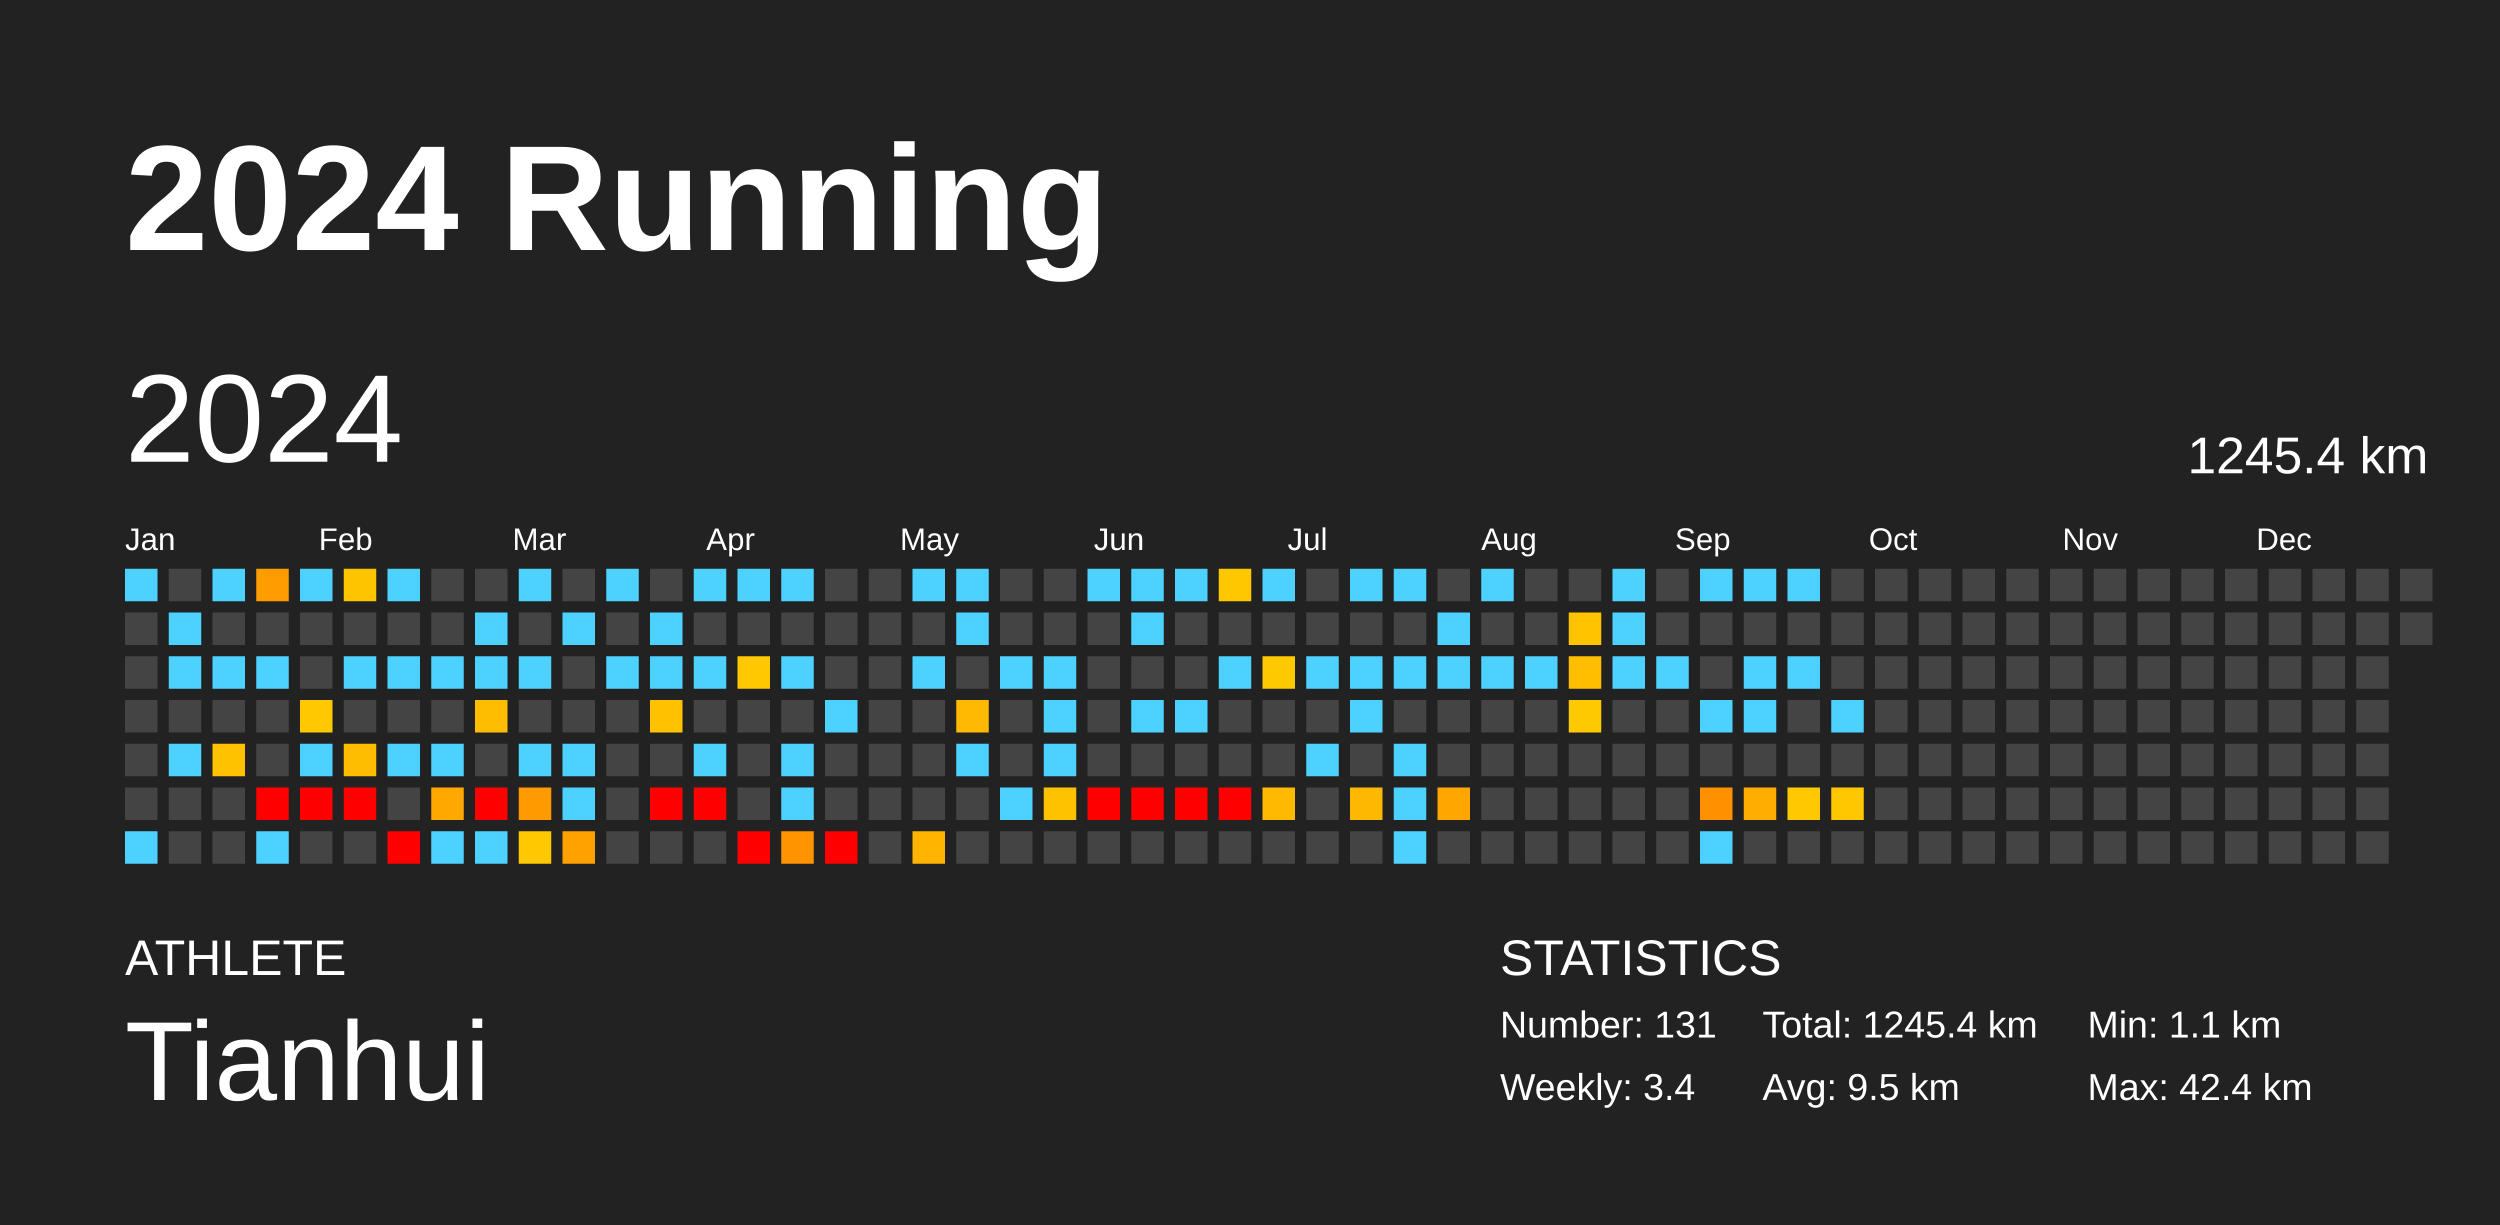
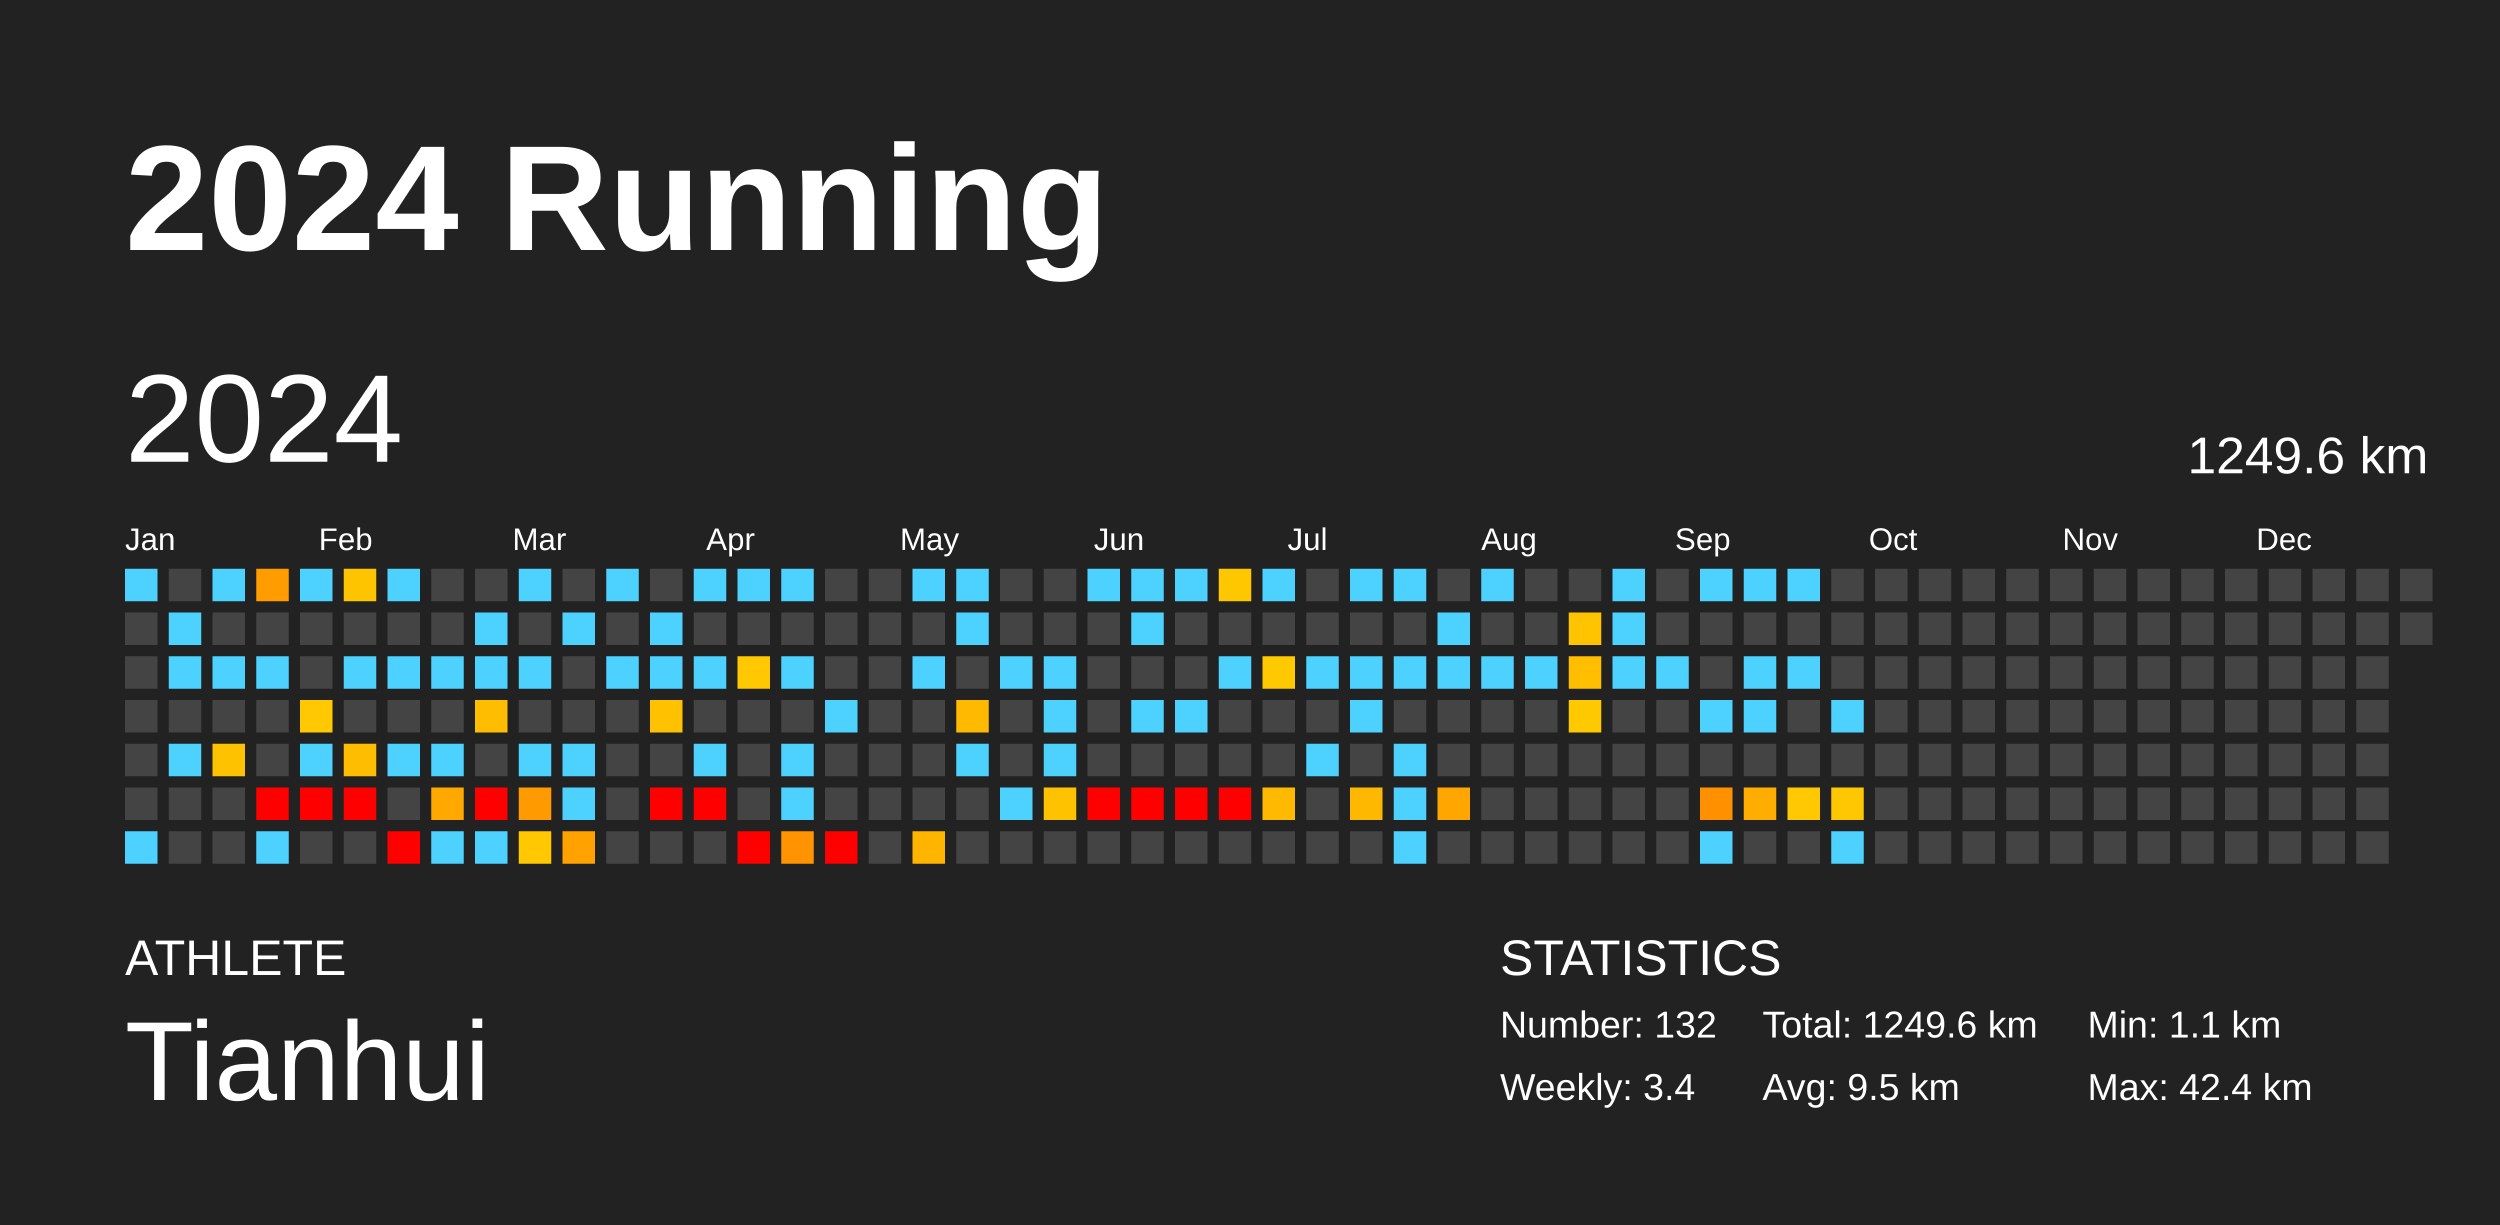
<svg xmlns="http://www.w3.org/2000/svg" baseProfile="full" height="98mm" version="1.1" viewBox="0,0,200,98" width="200mm">
  <defs />
  <rect fill="#222222" height="98" width="200" x="0" y="0" />
  <text fill="#FFFFFF" style="font-size:12px; font-family:Arial; font-weight:bold;" x="10" y="20">2024 Running</text>
  <text fill="#FFFFFF" style="font-size:4px; font-family:Arial" x="10" y="78">ATHLETE</text>
  <text fill="#FFFFFF" style="font-size:9px; font-family:Arial" x="10" y="88">Tianhui</text>
  <text fill="#FFFFFF" style="font-size:4px; font-family:Arial" x="120" y="78">STATISTICS</text>
-   <text fill="#FFFFFF" style="font-size:3px; font-family:Arial" x="120" y="83">Number: 131</text>
+   <text fill="#FFFFFF" style="font-size:3px; font-family:Arial" x="120" y="83">Number: 132</text>
  <text fill="#FFFFFF" style="font-size:3px; font-family:Arial" x="120" y="88">Weekly: 3.4</text>
-   <text fill="#FFFFFF" style="font-size:3px; font-family:Arial" x="141" y="83">Total: 1245.4 km</text>
+   <text fill="#FFFFFF" style="font-size:3px; font-family:Arial" x="141" y="83">Total: 1249.6 km</text>
  <text fill="#FFFFFF" style="font-size:3px; font-family:Arial" x="141" y="88">Avg: 9.5 km</text>
  <text fill="#FFFFFF" style="font-size:3px; font-family:Arial" x="167" y="83">Min: 1.1 km</text>
  <text fill="#FFFFFF" style="font-size:3px; font-family:Arial" x="167" y="88">Max: 42.4 km</text>
  <text dominant-baseline="hanging" fill="#FFFFFF" style="font-size:10.0px; font-family:Arial;" x="10" y="30">2024</text>
-   <text dominant-baseline="hanging" fill="#FFFFFF" style="font-size:4.125px; font-family:Arial;" x="175" y="35">1245.4 km</text>
+   <text dominant-baseline="hanging" fill="#FFFFFF" style="font-size:4.125px; font-family:Arial;" x="175" y="35">1249.6 km</text>
  <text fill="#FFFFFF" style="font-size:2.5px; font-family:Arial" x="10.0" y="44">Jan</text>
  <text fill="#FFFFFF" style="font-size:2.5px; font-family:Arial" x="25.5" y="44">Feb</text>
  <text fill="#FFFFFF" style="font-size:2.5px; font-family:Arial" x="41.0" y="44">Mar</text>
  <text fill="#FFFFFF" style="font-size:2.5px; font-family:Arial" x="56.5" y="44">Apr</text>
  <text fill="#FFFFFF" style="font-size:2.5px; font-family:Arial" x="72.0" y="44">May</text>
  <text fill="#FFFFFF" style="font-size:2.5px; font-family:Arial" x="87.5" y="44">Jun</text>
  <text fill="#FFFFFF" style="font-size:2.5px; font-family:Arial" x="103.0" y="44">Jul</text>
  <text fill="#FFFFFF" style="font-size:2.5px; font-family:Arial" x="118.5" y="44">Aug</text>
  <text fill="#FFFFFF" style="font-size:2.5px; font-family:Arial" x="134.0" y="44">Sep</text>
  <text fill="#FFFFFF" style="font-size:2.5px; font-family:Arial" x="149.5" y="44">Oct</text>
  <text fill="#FFFFFF" style="font-size:2.5px; font-family:Arial" x="165.0" y="44">Nov</text>
  <text fill="#FFFFFF" style="font-size:2.5px; font-family:Arial" x="180.5" y="44">Dec</text>
  <rect fill="#4dd2ff" height="2.6" width="2.6" x="10.0" y="45.5" />
  <rect fill="#444444" height="2.6" width="2.6" x="10.0" y="49.0" />
  <rect fill="#444444" height="2.6" width="2.6" x="10.0" y="52.5" />
  <rect fill="#444444" height="2.6" width="2.6" x="10.0" y="56.0" />
  <rect fill="#444444" height="2.6" width="2.6" x="10.0" y="59.5" />
  <rect fill="#444444" height="2.6" width="2.6" x="10.0" y="63.0" />
  <rect fill="#4dd2ff" height="2.6" width="2.6" x="10.0" y="66.5" />
  <rect fill="#444444" height="2.6" width="2.6" x="13.5" y="45.5" />
  <rect fill="#4dd2ff" height="2.6" width="2.6" x="13.5" y="49.0" />
  <rect fill="#4dd2ff" height="2.6" width="2.6" x="13.5" y="52.5" />
  <rect fill="#444444" height="2.6" width="2.6" x="13.5" y="56.0" />
  <rect fill="#4dd2ff" height="2.6" width="2.6" x="13.5" y="59.5" />
  <rect fill="#444444" height="2.6" width="2.6" x="13.5" y="63.0" />
  <rect fill="#444444" height="2.6" width="2.6" x="13.5" y="66.5" />
  <rect fill="#4dd2ff" height="2.6" width="2.6" x="17.0" y="45.5" />
  <rect fill="#444444" height="2.6" width="2.6" x="17.0" y="49.0" />
  <rect fill="#4dd2ff" height="2.6" width="2.6" x="17.0" y="52.5" />
  <rect fill="#444444" height="2.6" width="2.6" x="17.0" y="56.0" />
  <rect fill="#ffc200" height="2.6" width="2.6" x="17.0" y="59.5" />
  <rect fill="#444444" height="2.6" width="2.6" x="17.0" y="63.0" />
  <rect fill="#444444" height="2.6" width="2.6" x="17.0" y="66.5" />
  <rect fill="#ff9d00" height="2.6" width="2.6" x="20.5" y="45.5" />
  <rect fill="#444444" height="2.6" width="2.6" x="20.5" y="49.0" />
  <rect fill="#4dd2ff" height="2.6" width="2.6" x="20.5" y="52.5" />
  <rect fill="#444444" height="2.6" width="2.6" x="20.5" y="56.0" />
  <rect fill="#444444" height="2.6" width="2.6" x="20.5" y="59.5" />
  <rect fill="red" height="2.6" width="2.6" x="20.5" y="63.0" />
  <rect fill="#4dd2ff" height="2.6" width="2.6" x="20.5" y="66.5" />
  <rect fill="#4dd2ff" height="2.6" width="2.6" x="24.0" y="45.5" />
  <rect fill="#444444" height="2.6" width="2.6" x="24.0" y="49.0" />
  <rect fill="#444444" height="2.6" width="2.6" x="24.0" y="52.5" />
  <rect fill="#ffc800" height="2.6" width="2.6" x="24.0" y="56.0" />
  <rect fill="#4dd2ff" height="2.6" width="2.6" x="24.0" y="59.5" />
  <rect fill="red" height="2.6" width="2.6" x="24.0" y="63.0" />
  <rect fill="#444444" height="2.6" width="2.6" x="24.0" y="66.5" />
  <rect fill="#ffc400" height="2.6" width="2.6" x="27.5" y="45.5" />
  <rect fill="#444444" height="2.6" width="2.6" x="27.5" y="49.0" />
  <rect fill="#4dd2ff" height="2.6" width="2.6" x="27.5" y="52.5" />
  <rect fill="#444444" height="2.6" width="2.6" x="27.5" y="56.0" />
  <rect fill="#ffbd00" height="2.6" width="2.6" x="27.5" y="59.5" />
  <rect fill="red" height="2.6" width="2.6" x="27.5" y="63.0" />
  <rect fill="#444444" height="2.6" width="2.6" x="27.5" y="66.5" />
  <rect fill="#4dd2ff" height="2.6" width="2.6" x="31.0" y="45.5" />
  <rect fill="#444444" height="2.6" width="2.6" x="31.0" y="49.0" />
  <rect fill="#4dd2ff" height="2.6" width="2.6" x="31.0" y="52.5" />
  <rect fill="#444444" height="2.6" width="2.6" x="31.0" y="56.0" />
  <rect fill="#4dd2ff" height="2.6" width="2.6" x="31.0" y="59.5" />
  <rect fill="#444444" height="2.6" width="2.6" x="31.0" y="63.0" />
  <rect fill="red" height="2.6" width="2.6" x="31.0" y="66.5" />
  <rect fill="#444444" height="2.6" width="2.6" x="34.5" y="45.5" />
  <rect fill="#444444" height="2.6" width="2.6" x="34.5" y="49.0" />
  <rect fill="#4dd2ff" height="2.6" width="2.6" x="34.5" y="52.5" />
  <rect fill="#444444" height="2.6" width="2.6" x="34.5" y="56.0" />
  <rect fill="#4dd2ff" height="2.6" width="2.6" x="34.5" y="59.5" />
  <rect fill="#ffa800" height="2.6" width="2.6" x="34.5" y="63.0" />
  <rect fill="#4dd2ff" height="2.6" width="2.6" x="34.5" y="66.5" />
  <rect fill="#444444" height="2.6" width="2.6" x="38.0" y="45.5" />
  <rect fill="#4dd2ff" height="2.6" width="2.6" x="38.0" y="49.0" />
  <rect fill="#4dd2ff" height="2.6" width="2.6" x="38.0" y="52.5" />
  <rect fill="#ffbd00" height="2.6" width="2.6" x="38.0" y="56.0" />
  <rect fill="#444444" height="2.6" width="2.6" x="38.0" y="59.5" />
  <rect fill="red" height="2.6" width="2.6" x="38.0" y="63.0" />
  <rect fill="#4dd2ff" height="2.6" width="2.6" x="38.0" y="66.5" />
  <rect fill="#4dd2ff" height="2.6" width="2.6" x="41.5" y="45.5" />
  <rect fill="#444444" height="2.6" width="2.6" x="41.5" y="49.0" />
  <rect fill="#4dd2ff" height="2.6" width="2.6" x="41.5" y="52.5" />
  <rect fill="#444444" height="2.6" width="2.6" x="41.5" y="56.0" />
  <rect fill="#4dd2ff" height="2.6" width="2.6" x="41.5" y="59.5" />
  <rect fill="#ff9a00" height="2.6" width="2.6" x="41.5" y="63.0" />
  <rect fill="#ffc800" height="2.6" width="2.6" x="41.5" y="66.5" />
  <rect fill="#444444" height="2.6" width="2.6" x="45.0" y="45.5" />
  <rect fill="#4dd2ff" height="2.6" width="2.6" x="45.0" y="49.0" />
  <rect fill="#444444" height="2.6" width="2.6" x="45.0" y="52.5" />
  <rect fill="#444444" height="2.6" width="2.6" x="45.0" y="56.0" />
  <rect fill="#4dd2ff" height="2.6" width="2.6" x="45.0" y="59.5" />
  <rect fill="#4dd2ff" height="2.6" width="2.6" x="45.0" y="63.0" />
  <rect fill="#ffa200" height="2.6" width="2.6" x="45.0" y="66.5" />
  <rect fill="#4dd2ff" height="2.6" width="2.6" x="48.5" y="45.5" />
  <rect fill="#444444" height="2.6" width="2.6" x="48.5" y="49.0" />
  <rect fill="#4dd2ff" height="2.6" width="2.6" x="48.5" y="52.5" />
  <rect fill="#444444" height="2.6" width="2.6" x="48.5" y="56.0" />
  <rect fill="#444444" height="2.6" width="2.6" x="48.5" y="59.5" />
  <rect fill="#444444" height="2.6" width="2.6" x="48.5" y="63.0" />
  <rect fill="#444444" height="2.6" width="2.6" x="48.5" y="66.5" />
  <rect fill="#444444" height="2.6" width="2.6" x="52.0" y="45.5" />
  <rect fill="#4dd2ff" height="2.6" width="2.6" x="52.0" y="49.0" />
  <rect fill="#4dd2ff" height="2.6" width="2.6" x="52.0" y="52.5" />
  <rect fill="#ffc100" height="2.6" width="2.6" x="52.0" y="56.0" />
  <rect fill="#444444" height="2.6" width="2.6" x="52.0" y="59.5" />
  <rect fill="red" height="2.6" width="2.6" x="52.0" y="63.0" />
  <rect fill="#444444" height="2.6" width="2.6" x="52.0" y="66.5" />
  <rect fill="#4dd2ff" height="2.6" width="2.6" x="55.5" y="45.5" />
  <rect fill="#444444" height="2.6" width="2.6" x="55.5" y="49.0" />
  <rect fill="#4dd2ff" height="2.6" width="2.6" x="55.5" y="52.5" />
  <rect fill="#444444" height="2.6" width="2.6" x="55.5" y="56.0" />
  <rect fill="#4dd2ff" height="2.6" width="2.6" x="55.5" y="59.5" />
  <rect fill="red" height="2.6" width="2.6" x="55.5" y="63.0" />
  <rect fill="#444444" height="2.6" width="2.6" x="55.5" y="66.5" />
  <rect fill="#4dd2ff" height="2.6" width="2.6" x="59.0" y="45.5" />
  <rect fill="#444444" height="2.6" width="2.6" x="59.0" y="49.0" />
  <rect fill="#ffc800" height="2.6" width="2.6" x="59.0" y="52.5" />
  <rect fill="#444444" height="2.6" width="2.6" x="59.0" y="56.0" />
  <rect fill="#444444" height="2.6" width="2.6" x="59.0" y="59.5" />
  <rect fill="#444444" height="2.6" width="2.6" x="59.0" y="63.0" />
  <rect fill="red" height="2.6" width="2.6" x="59.0" y="66.5" />
  <rect fill="#4dd2ff" height="2.6" width="2.6" x="62.5" y="45.5" />
  <rect fill="#444444" height="2.6" width="2.6" x="62.5" y="49.0" />
  <rect fill="#4dd2ff" height="2.6" width="2.6" x="62.5" y="52.5" />
  <rect fill="#444444" height="2.6" width="2.6" x="62.5" y="56.0" />
  <rect fill="#4dd2ff" height="2.6" width="2.6" x="62.5" y="59.5" />
  <rect fill="#4dd2ff" height="2.6" width="2.6" x="62.5" y="63.0" />
  <rect fill="#ff9300" height="2.6" width="2.6" x="62.5" y="66.5" />
  <rect fill="#444444" height="2.6" width="2.6" x="66.0" y="45.5" />
  <rect fill="#444444" height="2.6" width="2.6" x="66.0" y="49.0" />
  <rect fill="#444444" height="2.6" width="2.6" x="66.0" y="52.5" />
  <rect fill="#4dd2ff" height="2.6" width="2.6" x="66.0" y="56.0" />
  <rect fill="#444444" height="2.6" width="2.6" x="66.0" y="59.5" />
  <rect fill="#444444" height="2.6" width="2.6" x="66.0" y="63.0" />
  <rect fill="red" height="2.6" width="2.6" x="66.0" y="66.5" />
  <rect fill="#444444" height="2.6" width="2.6" x="69.5" y="45.5" />
  <rect fill="#444444" height="2.6" width="2.6" x="69.5" y="49.0" />
  <rect fill="#444444" height="2.6" width="2.6" x="69.5" y="52.5" />
  <rect fill="#444444" height="2.6" width="2.6" x="69.5" y="56.0" />
  <rect fill="#444444" height="2.6" width="2.6" x="69.5" y="59.5" />
  <rect fill="#444444" height="2.6" width="2.6" x="69.5" y="63.0" />
  <rect fill="#444444" height="2.6" width="2.6" x="69.5" y="66.5" />
  <rect fill="#4dd2ff" height="2.6" width="2.6" x="73.0" y="45.5" />
  <rect fill="#444444" height="2.6" width="2.6" x="73.0" y="49.0" />
  <rect fill="#4dd2ff" height="2.6" width="2.6" x="73.0" y="52.5" />
  <rect fill="#444444" height="2.6" width="2.6" x="73.0" y="56.0" />
  <rect fill="#444444" height="2.6" width="2.6" x="73.0" y="59.5" />
  <rect fill="#444444" height="2.6" width="2.6" x="73.0" y="63.0" />
  <rect fill="#ffb500" height="2.6" width="2.6" x="73.0" y="66.5" />
  <rect fill="#4dd2ff" height="2.6" width="2.6" x="76.5" y="45.5" />
  <rect fill="#4dd2ff" height="2.6" width="2.6" x="76.5" y="49.0" />
  <rect fill="#444444" height="2.6" width="2.6" x="76.5" y="52.5" />
  <rect fill="#ffb900" height="2.6" width="2.6" x="76.5" y="56.0" />
  <rect fill="#4dd2ff" height="2.6" width="2.6" x="76.5" y="59.5" />
  <rect fill="#444444" height="2.6" width="2.6" x="76.5" y="63.0" />
  <rect fill="#444444" height="2.6" width="2.6" x="76.5" y="66.5" />
  <rect fill="#444444" height="2.6" width="2.6" x="80.0" y="45.5" />
  <rect fill="#444444" height="2.6" width="2.6" x="80.0" y="49.0" />
  <rect fill="#4dd2ff" height="2.6" width="2.6" x="80.0" y="52.5" />
  <rect fill="#444444" height="2.6" width="2.6" x="80.0" y="56.0" />
  <rect fill="#444444" height="2.6" width="2.6" x="80.0" y="59.5" />
  <rect fill="#4dd2ff" height="2.6" width="2.6" x="80.0" y="63.0" />
  <rect fill="#444444" height="2.6" width="2.6" x="80.0" y="66.5" />
  <rect fill="#444444" height="2.6" width="2.6" x="83.5" y="45.5" />
  <rect fill="#444444" height="2.6" width="2.6" x="83.5" y="49.0" />
  <rect fill="#4dd2ff" height="2.6" width="2.6" x="83.5" y="52.5" />
  <rect fill="#4dd2ff" height="2.6" width="2.6" x="83.5" y="56.0" />
  <rect fill="#4dd2ff" height="2.6" width="2.6" x="83.5" y="59.5" />
  <rect fill="#ffc200" height="2.6" width="2.6" x="83.5" y="63.0" />
  <rect fill="#444444" height="2.6" width="2.6" x="83.5" y="66.5" />
  <rect fill="#4dd2ff" height="2.6" width="2.6" x="87.0" y="45.5" />
  <rect fill="#444444" height="2.6" width="2.6" x="87.0" y="49.0" />
  <rect fill="#444444" height="2.6" width="2.6" x="87.0" y="52.5" />
  <rect fill="#444444" height="2.6" width="2.6" x="87.0" y="56.0" />
  <rect fill="#444444" height="2.6" width="2.6" x="87.0" y="59.5" />
  <rect fill="red" height="2.6" width="2.6" x="87.0" y="63.0" />
  <rect fill="#444444" height="2.6" width="2.6" x="87.0" y="66.5" />
  <rect fill="#4dd2ff" height="2.6" width="2.6" x="90.5" y="45.5" />
  <rect fill="#4dd2ff" height="2.6" width="2.6" x="90.5" y="49.0" />
  <rect fill="#444444" height="2.6" width="2.6" x="90.5" y="52.5" />
  <rect fill="#4dd2ff" height="2.6" width="2.6" x="90.5" y="56.0" />
  <rect fill="#444444" height="2.6" width="2.6" x="90.5" y="59.5" />
  <rect fill="red" height="2.6" width="2.6" x="90.5" y="63.0" />
  <rect fill="#444444" height="2.6" width="2.6" x="90.5" y="66.5" />
  <rect fill="#4dd2ff" height="2.6" width="2.6" x="94.0" y="45.5" />
  <rect fill="#444444" height="2.6" width="2.6" x="94.0" y="49.0" />
  <rect fill="#444444" height="2.6" width="2.6" x="94.0" y="52.5" />
  <rect fill="#4dd2ff" height="2.6" width="2.6" x="94.0" y="56.0" />
  <rect fill="#444444" height="2.6" width="2.6" x="94.0" y="59.5" />
  <rect fill="red" height="2.6" width="2.6" x="94.0" y="63.0" />
  <rect fill="#444444" height="2.6" width="2.6" x="94.0" y="66.5" />
  <rect fill="#ffc700" height="2.6" width="2.6" x="97.5" y="45.5" />
  <rect fill="#444444" height="2.6" width="2.6" x="97.5" y="49.0" />
  <rect fill="#4dd2ff" height="2.6" width="2.6" x="97.5" y="52.5" />
  <rect fill="#444444" height="2.6" width="2.6" x="97.5" y="56.0" />
  <rect fill="#444444" height="2.6" width="2.6" x="97.5" y="59.5" />
  <rect fill="red" height="2.6" width="2.6" x="97.5" y="63.0" />
  <rect fill="#444444" height="2.6" width="2.6" x="97.5" y="66.5" />
  <rect fill="#4dd2ff" height="2.6" width="2.6" x="101.0" y="45.5" />
  <rect fill="#444444" height="2.6" width="2.6" x="101.0" y="49.0" />
  <rect fill="#ffc900" height="2.6" width="2.6" x="101.0" y="52.5" />
  <rect fill="#444444" height="2.6" width="2.6" x="101.0" y="56.0" />
  <rect fill="#444444" height="2.6" width="2.6" x="101.0" y="59.5" />
  <rect fill="#ffba00" height="2.6" width="2.6" x="101.0" y="63.0" />
  <rect fill="#444444" height="2.6" width="2.6" x="101.0" y="66.5" />
  <rect fill="#444444" height="2.6" width="2.6" x="104.5" y="45.5" />
  <rect fill="#444444" height="2.6" width="2.6" x="104.5" y="49.0" />
  <rect fill="#4dd2ff" height="2.6" width="2.6" x="104.5" y="52.5" />
  <rect fill="#444444" height="2.6" width="2.6" x="104.5" y="56.0" />
  <rect fill="#4dd2ff" height="2.6" width="2.6" x="104.5" y="59.5" />
  <rect fill="#444444" height="2.6" width="2.6" x="104.5" y="63.0" />
  <rect fill="#444444" height="2.6" width="2.6" x="104.5" y="66.5" />
  <rect fill="#4dd2ff" height="2.6" width="2.6" x="108.0" y="45.5" />
  <rect fill="#444444" height="2.6" width="2.6" x="108.0" y="49.0" />
  <rect fill="#4dd2ff" height="2.6" width="2.6" x="108.0" y="52.5" />
  <rect fill="#4dd2ff" height="2.6" width="2.6" x="108.0" y="56.0" />
  <rect fill="#444444" height="2.6" width="2.6" x="108.0" y="59.5" />
  <rect fill="#ffb800" height="2.6" width="2.6" x="108.0" y="63.0" />
  <rect fill="#444444" height="2.6" width="2.6" x="108.0" y="66.5" />
  <rect fill="#4dd2ff" height="2.6" width="2.6" x="111.5" y="45.5" />
  <rect fill="#444444" height="2.6" width="2.6" x="111.5" y="49.0" />
  <rect fill="#4dd2ff" height="2.6" width="2.6" x="111.5" y="52.5" />
  <rect fill="#444444" height="2.6" width="2.6" x="111.5" y="56.0" />
  <rect fill="#4dd2ff" height="2.6" width="2.6" x="111.5" y="59.5" />
  <rect fill="#4dd2ff" height="2.6" width="2.6" x="111.5" y="63.0" />
  <rect fill="#4dd2ff" height="2.6" width="2.6" x="111.5" y="66.5" />
  <rect fill="#444444" height="2.6" width="2.6" x="115.0" y="45.5" />
  <rect fill="#4dd2ff" height="2.6" width="2.6" x="115.0" y="49.0" />
  <rect fill="#4dd2ff" height="2.6" width="2.6" x="115.0" y="52.5" />
  <rect fill="#444444" height="2.6" width="2.6" x="115.0" y="56.0" />
  <rect fill="#444444" height="2.6" width="2.6" x="115.0" y="59.5" />
  <rect fill="#ffa600" height="2.6" width="2.6" x="115.0" y="63.0" />
  <rect fill="#444444" height="2.6" width="2.6" x="115.0" y="66.5" />
  <rect fill="#4dd2ff" height="2.6" width="2.6" x="118.5" y="45.5" />
  <rect fill="#444444" height="2.6" width="2.6" x="118.5" y="49.0" />
  <rect fill="#4dd2ff" height="2.6" width="2.6" x="118.5" y="52.5" />
  <rect fill="#444444" height="2.6" width="2.6" x="118.5" y="56.0" />
  <rect fill="#444444" height="2.6" width="2.6" x="118.5" y="59.5" />
  <rect fill="#444444" height="2.6" width="2.6" x="118.5" y="63.0" />
  <rect fill="#444444" height="2.6" width="2.6" x="118.5" y="66.5" />
  <rect fill="#444444" height="2.6" width="2.6" x="122.0" y="45.5" />
  <rect fill="#444444" height="2.6" width="2.6" x="122.0" y="49.0" />
  <rect fill="#4dd2ff" height="2.6" width="2.6" x="122.0" y="52.5" />
  <rect fill="#444444" height="2.6" width="2.6" x="122.0" y="56.0" />
  <rect fill="#444444" height="2.6" width="2.6" x="122.0" y="59.5" />
  <rect fill="#444444" height="2.6" width="2.6" x="122.0" y="63.0" />
  <rect fill="#444444" height="2.6" width="2.6" x="122.0" y="66.5" />
  <rect fill="#444444" height="2.6" width="2.6" x="125.5" y="45.5" />
  <rect fill="#ffc300" height="2.6" width="2.6" x="125.5" y="49.0" />
  <rect fill="#ffbf00" height="2.6" width="2.6" x="125.5" y="52.5" />
  <rect fill="#ffc900" height="2.6" width="2.6" x="125.5" y="56.0" />
  <rect fill="#444444" height="2.6" width="2.6" x="125.5" y="59.5" />
  <rect fill="#444444" height="2.6" width="2.6" x="125.5" y="63.0" />
  <rect fill="#444444" height="2.6" width="2.6" x="125.5" y="66.5" />
  <rect fill="#4dd2ff" height="2.6" width="2.6" x="129.0" y="45.5" />
  <rect fill="#4dd2ff" height="2.6" width="2.6" x="129.0" y="49.0" />
  <rect fill="#4dd2ff" height="2.6" width="2.6" x="129.0" y="52.5" />
  <rect fill="#444444" height="2.6" width="2.6" x="129.0" y="56.0" />
  <rect fill="#444444" height="2.6" width="2.6" x="129.0" y="59.5" />
  <rect fill="#444444" height="2.6" width="2.6" x="129.0" y="63.0" />
  <rect fill="#444444" height="2.6" width="2.6" x="129.0" y="66.5" />
  <rect fill="#444444" height="2.6" width="2.6" x="132.5" y="45.5" />
  <rect fill="#444444" height="2.6" width="2.6" x="132.5" y="49.0" />
  <rect fill="#4dd2ff" height="2.6" width="2.6" x="132.5" y="52.5" />
  <rect fill="#444444" height="2.6" width="2.6" x="132.5" y="56.0" />
  <rect fill="#444444" height="2.6" width="2.6" x="132.5" y="59.5" />
  <rect fill="#444444" height="2.6" width="2.6" x="132.5" y="63.0" />
  <rect fill="#444444" height="2.6" width="2.6" x="132.5" y="66.5" />
  <rect fill="#4dd2ff" height="2.6" width="2.6" x="136.0" y="45.5" />
  <rect fill="#444444" height="2.6" width="2.6" x="136.0" y="49.0" />
  <rect fill="#444444" height="2.6" width="2.6" x="136.0" y="52.5" />
  <rect fill="#4dd2ff" height="2.6" width="2.6" x="136.0" y="56.0" />
  <rect fill="#444444" height="2.6" width="2.6" x="136.0" y="59.5" />
  <rect fill="#ff9100" height="2.6" width="2.6" x="136.0" y="63.0" />
  <rect fill="#4dd2ff" height="2.6" width="2.6" x="136.0" y="66.5" />
  <rect fill="#4dd2ff" height="2.6" width="2.6" x="139.5" y="45.5" />
  <rect fill="#444444" height="2.6" width="2.6" x="139.5" y="49.0" />
  <rect fill="#4dd2ff" height="2.6" width="2.6" x="139.5" y="52.5" />
  <rect fill="#4dd2ff" height="2.6" width="2.6" x="139.5" y="56.0" />
  <rect fill="#444444" height="2.6" width="2.6" x="139.5" y="59.5" />
  <rect fill="#ffad00" height="2.6" width="2.6" x="139.5" y="63.0" />
  <rect fill="#444444" height="2.6" width="2.6" x="139.5" y="66.5" />
  <rect fill="#4dd2ff" height="2.6" width="2.6" x="143.0" y="45.5" />
  <rect fill="#444444" height="2.6" width="2.6" x="143.0" y="49.0" />
  <rect fill="#4dd2ff" height="2.6" width="2.6" x="143.0" y="52.5" />
  <rect fill="#444444" height="2.6" width="2.6" x="143.0" y="56.0" />
  <rect fill="#444444" height="2.6" width="2.6" x="143.0" y="59.5" />
  <rect fill="#ffc800" height="2.6" width="2.6" x="143.0" y="63.0" />
  <rect fill="#444444" height="2.6" width="2.6" x="143.0" y="66.5" />
  <rect fill="#444444" height="2.6" width="2.6" x="146.5" y="45.5" />
  <rect fill="#444444" height="2.6" width="2.6" x="146.5" y="49.0" />
  <rect fill="#444444" height="2.6" width="2.6" x="146.5" y="52.5" />
  <rect fill="#4dd2ff" height="2.6" width="2.6" x="146.5" y="56.0" />
  <rect fill="#444444" height="2.6" width="2.6" x="146.5" y="59.5" />
  <rect fill="#ffc700" height="2.6" width="2.6" x="146.5" y="63.0" />
-   <rect fill="#444444" height="2.6" width="2.6" x="146.5" y="66.5" />
+   <rect fill="#4dd2ff" height="2.6" width="2.6" x="146.5" y="66.5" />
  <rect fill="#444444" height="2.6" width="2.6" x="150.0" y="45.5" />
  <rect fill="#444444" height="2.6" width="2.6" x="150.0" y="49.0" />
  <rect fill="#444444" height="2.6" width="2.6" x="150.0" y="52.5" />
  <rect fill="#444444" height="2.6" width="2.6" x="150.0" y="56.0" />
  <rect fill="#444444" height="2.6" width="2.6" x="150.0" y="59.5" />
  <rect fill="#444444" height="2.6" width="2.6" x="150.0" y="63.0" />
  <rect fill="#444444" height="2.6" width="2.6" x="150.0" y="66.5" />
  <rect fill="#444444" height="2.6" width="2.6" x="153.5" y="45.5" />
  <rect fill="#444444" height="2.6" width="2.6" x="153.5" y="49.0" />
  <rect fill="#444444" height="2.6" width="2.6" x="153.5" y="52.5" />
  <rect fill="#444444" height="2.6" width="2.6" x="153.5" y="56.0" />
  <rect fill="#444444" height="2.6" width="2.6" x="153.5" y="59.5" />
  <rect fill="#444444" height="2.6" width="2.6" x="153.5" y="63.0" />
  <rect fill="#444444" height="2.6" width="2.6" x="153.5" y="66.5" />
  <rect fill="#444444" height="2.6" width="2.6" x="157.0" y="45.5" />
  <rect fill="#444444" height="2.6" width="2.6" x="157.0" y="49.0" />
  <rect fill="#444444" height="2.6" width="2.6" x="157.0" y="52.5" />
  <rect fill="#444444" height="2.6" width="2.6" x="157.0" y="56.0" />
  <rect fill="#444444" height="2.6" width="2.6" x="157.0" y="59.5" />
  <rect fill="#444444" height="2.6" width="2.6" x="157.0" y="63.0" />
  <rect fill="#444444" height="2.6" width="2.6" x="157.0" y="66.5" />
  <rect fill="#444444" height="2.6" width="2.6" x="160.5" y="45.5" />
  <rect fill="#444444" height="2.6" width="2.6" x="160.5" y="49.0" />
  <rect fill="#444444" height="2.6" width="2.6" x="160.5" y="52.5" />
  <rect fill="#444444" height="2.6" width="2.6" x="160.5" y="56.0" />
  <rect fill="#444444" height="2.6" width="2.6" x="160.5" y="59.5" />
  <rect fill="#444444" height="2.6" width="2.6" x="160.5" y="63.0" />
  <rect fill="#444444" height="2.6" width="2.6" x="160.5" y="66.5" />
  <rect fill="#444444" height="2.6" width="2.6" x="164.0" y="45.5" />
  <rect fill="#444444" height="2.6" width="2.6" x="164.0" y="49.0" />
  <rect fill="#444444" height="2.6" width="2.6" x="164.0" y="52.5" />
  <rect fill="#444444" height="2.6" width="2.6" x="164.0" y="56.0" />
  <rect fill="#444444" height="2.6" width="2.6" x="164.0" y="59.5" />
  <rect fill="#444444" height="2.6" width="2.6" x="164.0" y="63.0" />
  <rect fill="#444444" height="2.6" width="2.6" x="164.0" y="66.5" />
  <rect fill="#444444" height="2.6" width="2.6" x="167.5" y="45.5" />
  <rect fill="#444444" height="2.6" width="2.6" x="167.5" y="49.0" />
  <rect fill="#444444" height="2.6" width="2.6" x="167.5" y="52.5" />
  <rect fill="#444444" height="2.6" width="2.6" x="167.5" y="56.0" />
  <rect fill="#444444" height="2.6" width="2.6" x="167.5" y="59.5" />
  <rect fill="#444444" height="2.6" width="2.6" x="167.5" y="63.0" />
  <rect fill="#444444" height="2.6" width="2.6" x="167.5" y="66.5" />
  <rect fill="#444444" height="2.6" width="2.6" x="171.0" y="45.5" />
  <rect fill="#444444" height="2.6" width="2.6" x="171.0" y="49.0" />
  <rect fill="#444444" height="2.6" width="2.6" x="171.0" y="52.5" />
  <rect fill="#444444" height="2.6" width="2.6" x="171.0" y="56.0" />
  <rect fill="#444444" height="2.6" width="2.6" x="171.0" y="59.5" />
  <rect fill="#444444" height="2.6" width="2.6" x="171.0" y="63.0" />
  <rect fill="#444444" height="2.6" width="2.6" x="171.0" y="66.5" />
  <rect fill="#444444" height="2.6" width="2.6" x="174.5" y="45.5" />
  <rect fill="#444444" height="2.6" width="2.6" x="174.5" y="49.0" />
  <rect fill="#444444" height="2.6" width="2.6" x="174.5" y="52.5" />
  <rect fill="#444444" height="2.6" width="2.6" x="174.5" y="56.0" />
  <rect fill="#444444" height="2.6" width="2.6" x="174.5" y="59.5" />
  <rect fill="#444444" height="2.6" width="2.6" x="174.5" y="63.0" />
  <rect fill="#444444" height="2.6" width="2.6" x="174.5" y="66.5" />
  <rect fill="#444444" height="2.6" width="2.6" x="178.0" y="45.5" />
  <rect fill="#444444" height="2.6" width="2.6" x="178.0" y="49.0" />
  <rect fill="#444444" height="2.6" width="2.6" x="178.0" y="52.5" />
  <rect fill="#444444" height="2.6" width="2.6" x="178.0" y="56.0" />
  <rect fill="#444444" height="2.6" width="2.6" x="178.0" y="59.5" />
  <rect fill="#444444" height="2.6" width="2.6" x="178.0" y="63.0" />
  <rect fill="#444444" height="2.6" width="2.6" x="178.0" y="66.5" />
  <rect fill="#444444" height="2.6" width="2.6" x="181.5" y="45.5" />
  <rect fill="#444444" height="2.6" width="2.6" x="181.5" y="49.0" />
  <rect fill="#444444" height="2.6" width="2.6" x="181.5" y="52.5" />
  <rect fill="#444444" height="2.6" width="2.6" x="181.5" y="56.0" />
  <rect fill="#444444" height="2.6" width="2.6" x="181.5" y="59.5" />
  <rect fill="#444444" height="2.6" width="2.6" x="181.5" y="63.0" />
  <rect fill="#444444" height="2.6" width="2.6" x="181.5" y="66.5" />
  <rect fill="#444444" height="2.6" width="2.6" x="185.0" y="45.5" />
  <rect fill="#444444" height="2.6" width="2.6" x="185.0" y="49.0" />
  <rect fill="#444444" height="2.6" width="2.6" x="185.0" y="52.5" />
  <rect fill="#444444" height="2.6" width="2.6" x="185.0" y="56.0" />
  <rect fill="#444444" height="2.6" width="2.6" x="185.0" y="59.5" />
  <rect fill="#444444" height="2.6" width="2.6" x="185.0" y="63.0" />
  <rect fill="#444444" height="2.6" width="2.6" x="185.0" y="66.5" />
  <rect fill="#444444" height="2.6" width="2.6" x="188.5" y="45.5" />
  <rect fill="#444444" height="2.6" width="2.6" x="188.5" y="49.0" />
  <rect fill="#444444" height="2.6" width="2.6" x="188.5" y="52.5" />
  <rect fill="#444444" height="2.6" width="2.6" x="188.5" y="56.0" />
  <rect fill="#444444" height="2.6" width="2.6" x="188.5" y="59.5" />
  <rect fill="#444444" height="2.6" width="2.6" x="188.5" y="63.0" />
  <rect fill="#444444" height="2.6" width="2.6" x="188.5" y="66.5" />
  <rect fill="#444444" height="2.6" width="2.6" x="192.0" y="45.5" />
  <rect fill="#444444" height="2.6" width="2.6" x="192.0" y="49.0" />
</svg>
